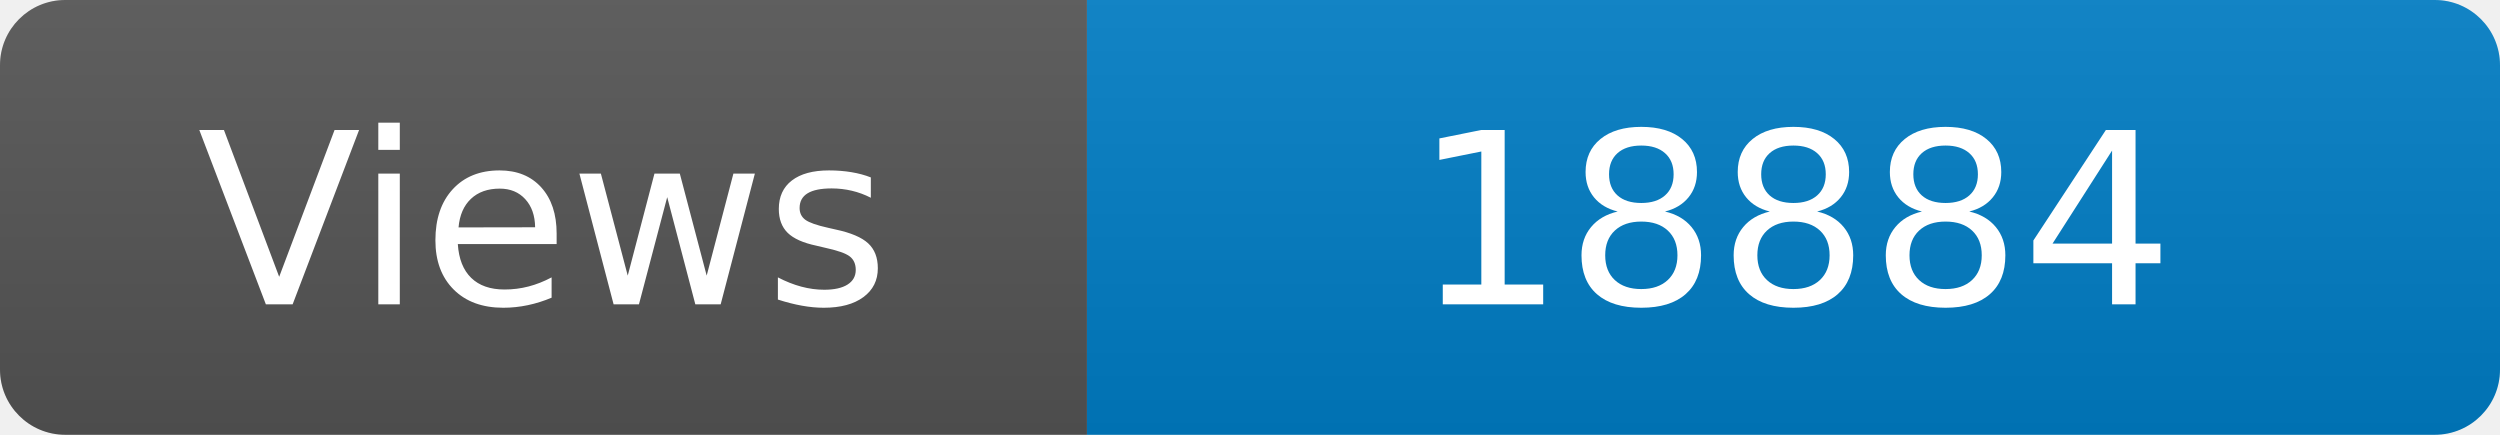
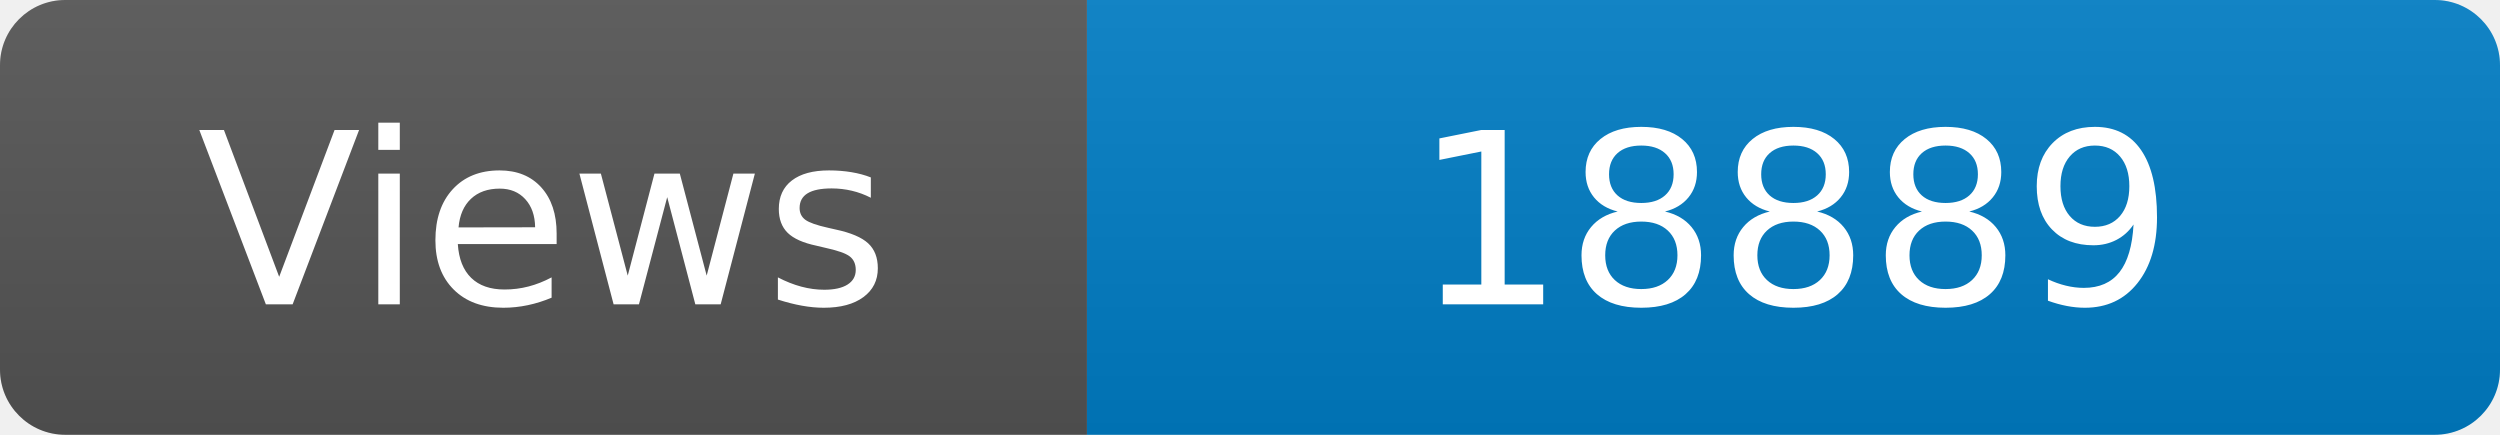
<svg xmlns="http://www.w3.org/2000/svg" width="115" height="20" role="img" aria-label="Maintained?: yes">
  <linearGradient id="s" x2="0" y2="100%">
    <stop offset="0" stop-color="#bbb" stop-opacity=".1" />
    <stop offset="1" stop-opacity=".1" />
  </linearGradient>
  <clipPath id="r">
    <rect width="115" height="20" rx="3" fill="#fff" />
  </clipPath>
  <g clip-path="url(#r)">
    <rect width="50" height="20" fill="#555" />
    <rect x="50" width="160" height="20" fill="#007ec6" />
    <rect width="115" height="20" fill="url(#s)" />
  </g>
  <g fill="#fff" text-anchor="middle" font-family="Verdana,Geneva,DejaVu Sans,sans-serif" font-size="110">
    <text x="250" y="140" transform="scale(.1)" fill="#fff">Views</text>
-     <text x="825" y="140" transform="scale(.1)" fill="#fff">18884</text>
+     <text x="825" y="140" transform="scale(.1)" fill="#fff">18889</text>
  </g>
</svg>
